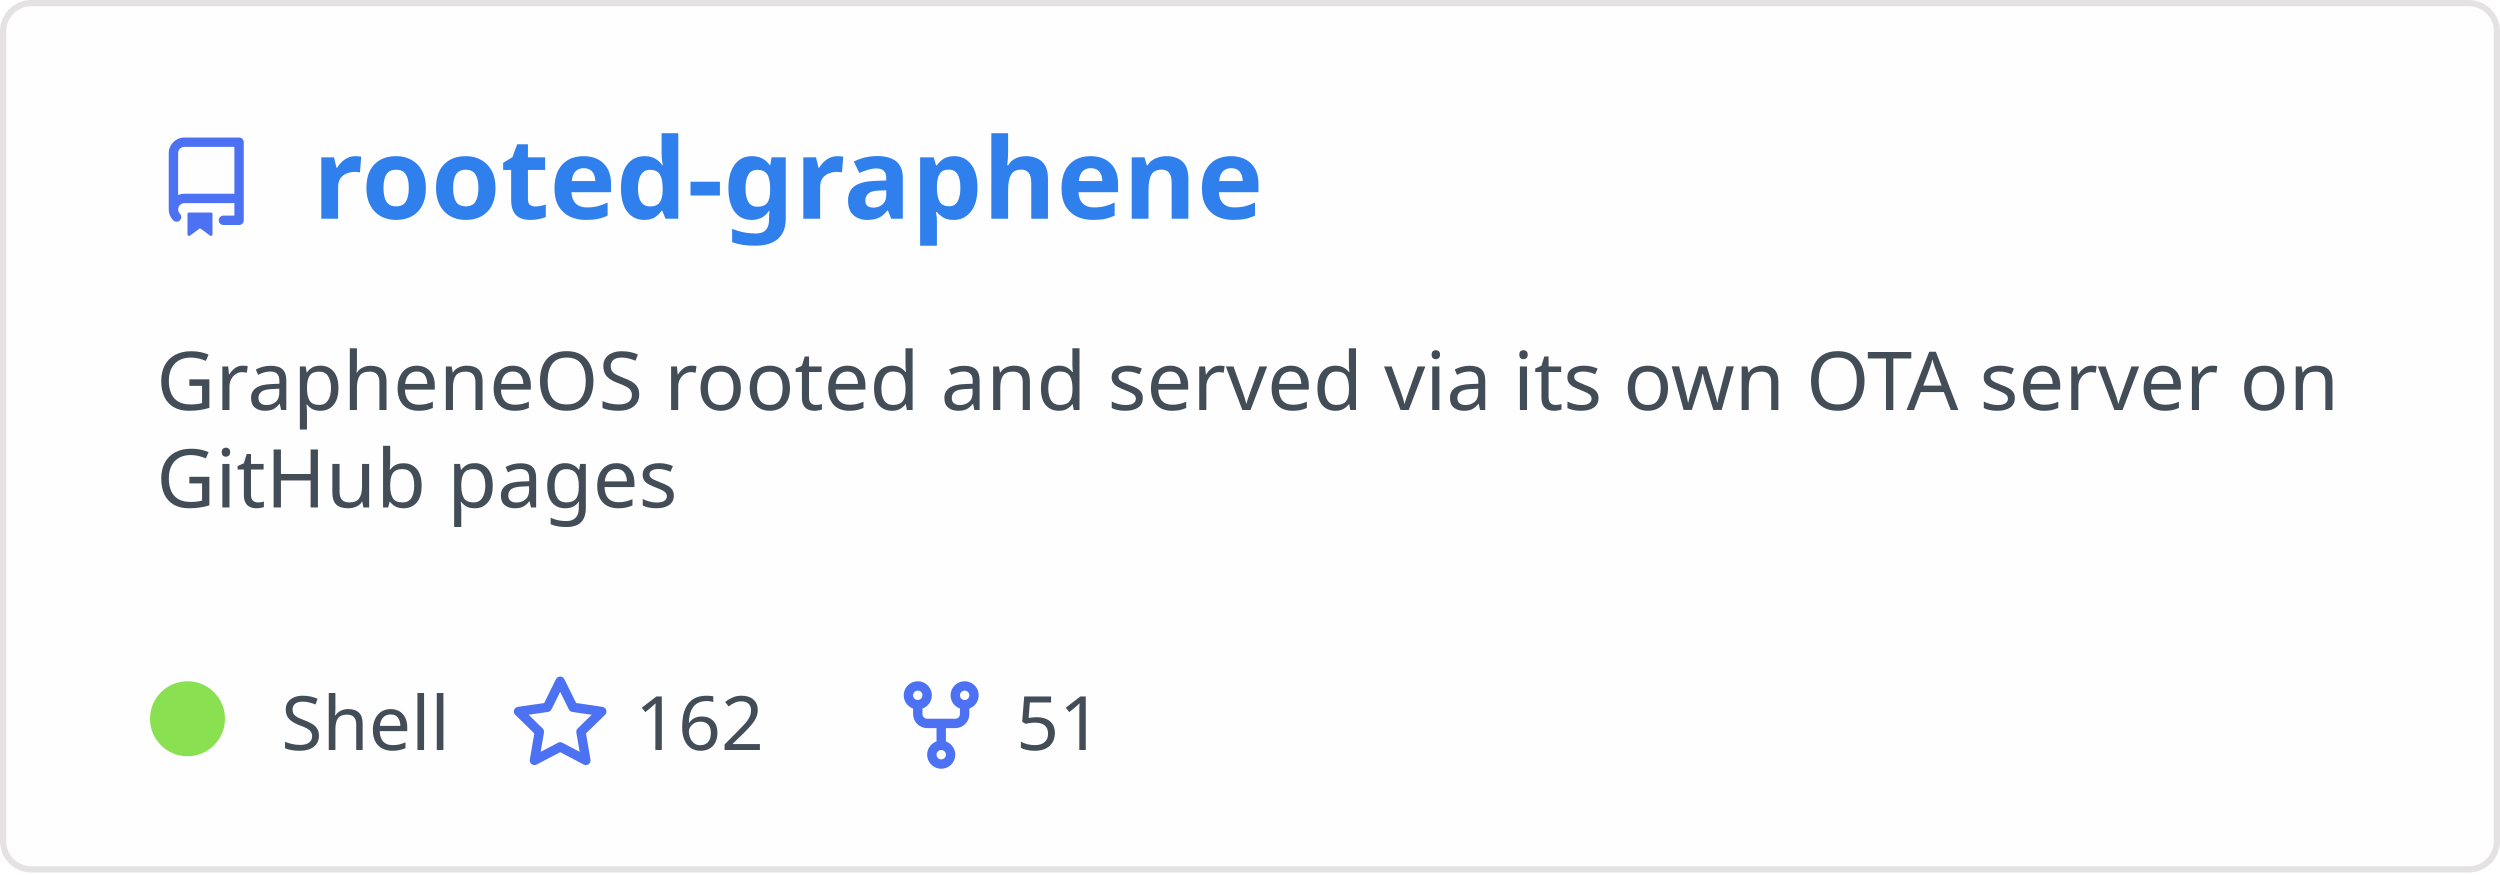
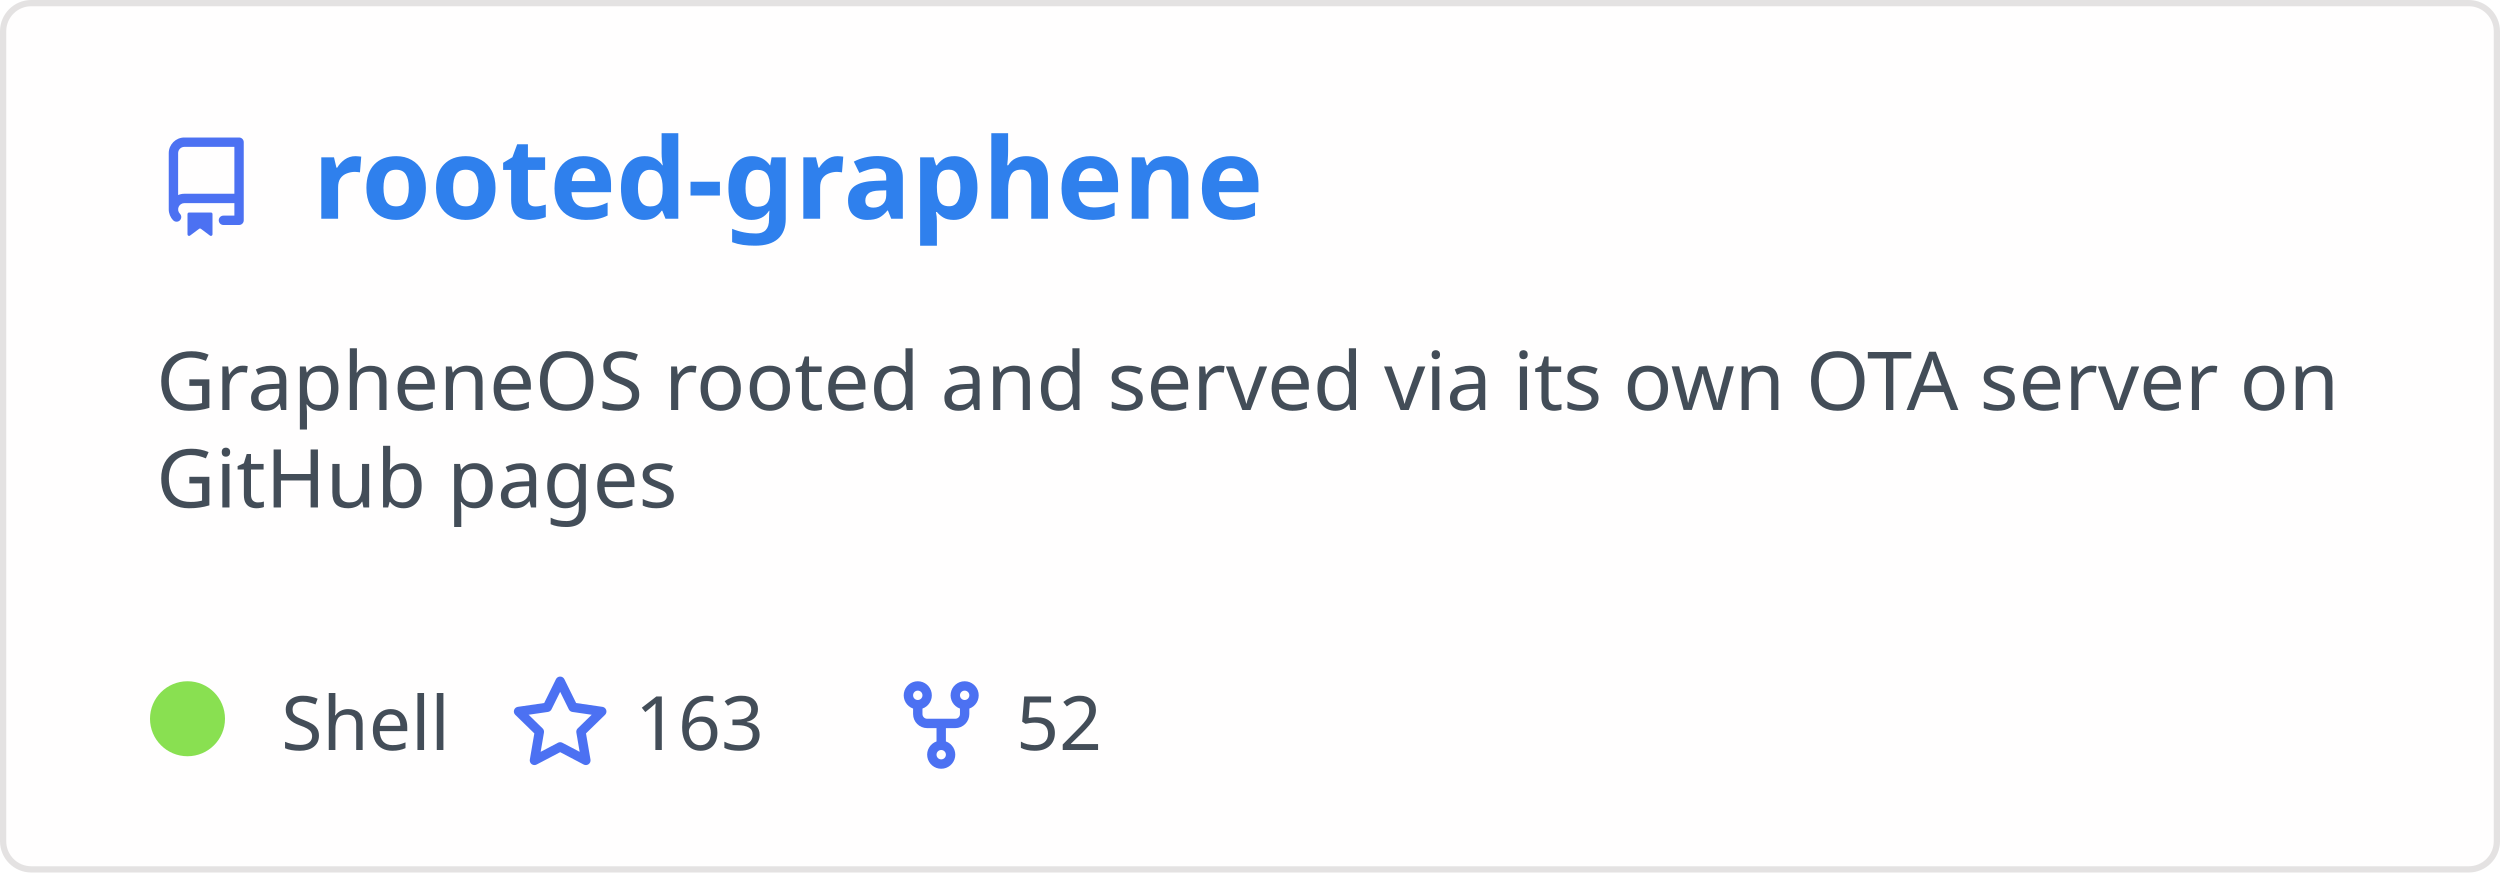
<svg xmlns="http://www.w3.org/2000/svg" width="400" height="140" viewBox="0 0 400 140" fill="none" role="img" aria-labelledby="descId">
  <style>
          .header {
            font: 600 18px 'Segoe UI', Ubuntu, Sans-Serif;
            fill: #2f80ed;
            animation: fadeInAnimation 0.8s ease-in-out forwards;
          }
          @supports(-moz-appearance: auto) {
            /* Selector detects Firefox */
            .header { font-size: 15.5px; }
          }
          
    .description { font: 400 13px 'Segoe UI', Ubuntu, Sans-Serif; fill: #434d58 }
    .gray { font: 400 12px 'Segoe UI', Ubuntu, Sans-Serif; fill: #434d58 }
    .icon { fill: #4c71f2 }
    .badge { font: 600 11px 'Segoe UI', Ubuntu, Sans-Serif; }
    .badge rect { opacity: 0.2 }
  

          
      /* Animations */
      @keyframes scaleInAnimation {
        from {
          transform: translate(-5px, 5px) scale(0);
        }
        to {
          transform: translate(-5px, 5px) scale(1);
        }
      }
      @keyframes fadeInAnimation {
        from {
          opacity: 0;
        }
        to {
          opacity: 1;
        }
      }
    
          * { animation-duration: 0s !important; animation-delay: 0s !important; }
        </style>
  <rect data-testid="card-bg" x="0.5" y="0.5" rx="4.5" height="99%" stroke="#e4e2e2" width="399" fill="#fffefe" stroke-opacity="1" />
  <g data-testid="card-title" transform="translate(25, 35)">
    <g transform="translate(0, 0)">
      <svg class="icon" x="0" y="-13" viewBox="0 0 16 16" version="1.1" width="16" height="16">
        <path fill-rule="evenodd" d="M2 2.5A2.5 2.5 0 014.5 0h8.75a.75.75 0 01.75.75v12.5a.75.75 0 01-.75.75h-2.5a.75.75 0 110-1.5h1.75v-2h-8a1 1 0 00-.714 1.7.75.75 0 01-1.072 1.05A2.495 2.495 0 012 11.5v-9zm10.5-1V9h-8c-.356 0-.694.074-1 .208V2.5a1 1 0 011-1h8zM5 12.25v3.25a.25.25 0 00.4.2l1.45-1.087a.25.25 0 01.3 0L8.6 15.7a.25.25 0 00.4-.2v-3.25a.25.25 0 00-.25-.25h-3.5a.25.25 0 00-.25.25z" />
      </svg>
    </g>
    <g transform="translate(25, 0)">
      <text x="0" y="0" class="header" data-testid="header">rooted-graphene</text>
    </g>
  </g>
  <g data-testid="main-card-body" transform="translate(0, 55)">
    <text class="description" x="25" y="-5">
      <tspan dy="1.2em" x="25">GrapheneOS rooted and served via its own OTA server on</tspan>
      <tspan dy="1.2em" x="25">GitHub pages</tspan>
    </text>
    <g transform="translate(30, 65)">
      <g transform="translate(0, 0)">
        <g data-testid="primary-lang">
          <circle data-testid="lang-color" cx="0" cy="-5" r="6" fill="#89e051" />
          <text data-testid="lang-name" class="gray" x="15">Shell</text>
        </g>
      </g>
      <g transform="translate(51.625, 0)">
        <g transform="translate(0, 0)">
          <svg class="icon" y="-12" viewBox="0 0 16 16" version="1.1" width="16" height="16">
            <path fill-rule="evenodd" d="M8 .25a.75.75 0 01.673.418l1.882 3.815 4.21.612a.75.75 0 01.416 1.279l-3.046 2.97.719 4.192a.75.75 0 01-1.088.791L8 12.347l-3.766 1.98a.75.75 0 01-1.088-.79l.72-4.194L.818 6.374a.75.75 0 01.416-1.28l4.21-.611L7.327.668A.75.75 0 018 .25zm0 2.445L6.615 5.5a.75.75 0 01-.564.41l-3.097.45 2.24 2.184a.75.75 0 01.216.664l-.528 3.084 2.769-1.456a.75.75 0 01.698 0l2.77 1.456-.53-3.084a.75.75 0 01.216-.664l2.24-2.183-3.096-.45a.75.75 0 01-.564-.41L8 2.694v.001z" />
          </svg>
        </g>
        <g transform="translate(20, 0)">
-           <text data-testid="stargazers" class="gray">162</text>
+           <text data-testid="stargazers" class="gray">163</text>
        </g>
      </g>
      <g transform="translate(112.5938, 0)">
        <g transform="translate(0, 0)">
          <svg class="icon" y="-12" viewBox="0 0 16 16" version="1.1" width="16" height="16">
            <path fill-rule="evenodd" d="M5 3.25a.75.75 0 11-1.5 0 .75.75 0 011.5 0zm0 2.122a2.25 2.25 0 10-1.5 0v.878A2.25 2.25 0 005.75 8.5h1.5v2.128a2.251 2.251 0 101.5 0V8.5h1.5a2.25 2.25 0 002.25-2.25v-.878a2.25 2.25 0 10-1.5 0v.878a.75.75 0 01-.75.75h-4.5A.75.75 0 015 6.25v-.878zm3.75 7.378a.75.75 0 11-1.5 0 .75.75 0 011.5 0zm3-8.75a.75.75 0 100-1.5.75.75 0 000 1.5z" />
          </svg>
        </g>
        <g transform="translate(20, 0)">
-           <text data-testid="forkcount" class="gray">51</text>
+           <text data-testid="forkcount" class="gray">52</text>
        </g>
      </g>
    </g>
  </g>
</svg>
